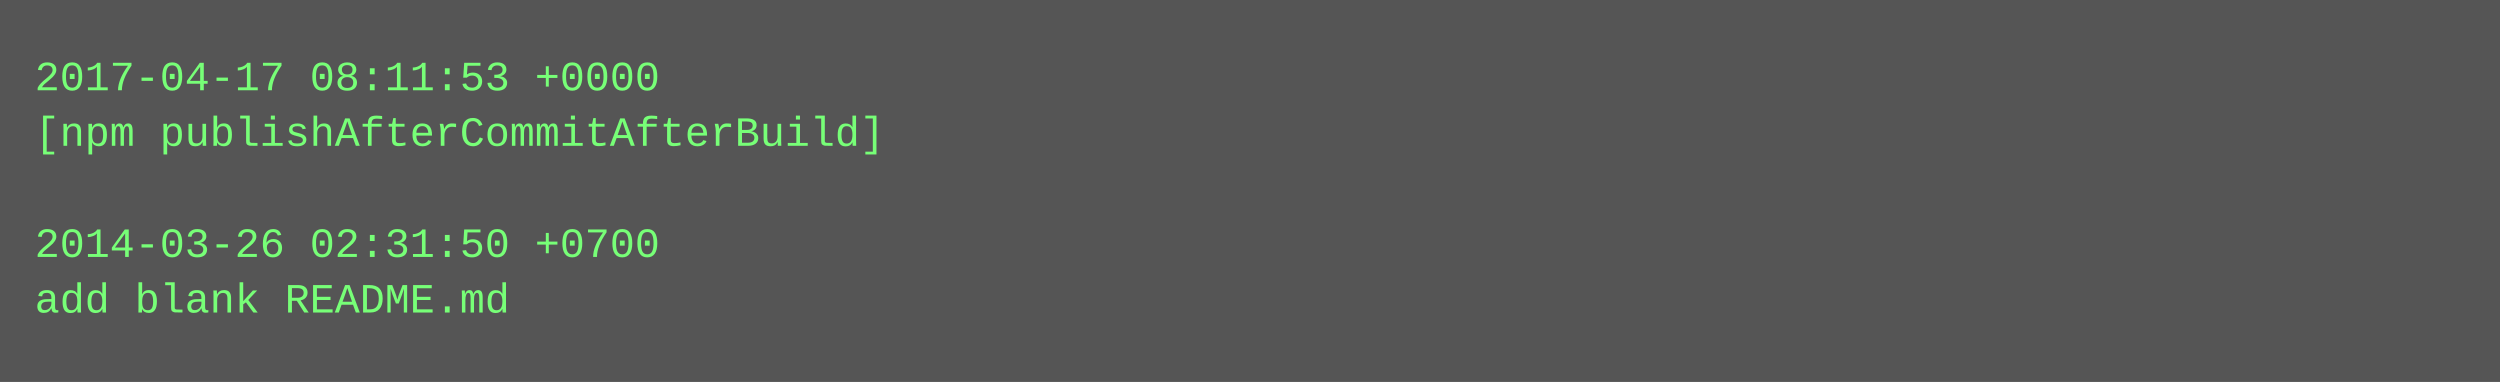
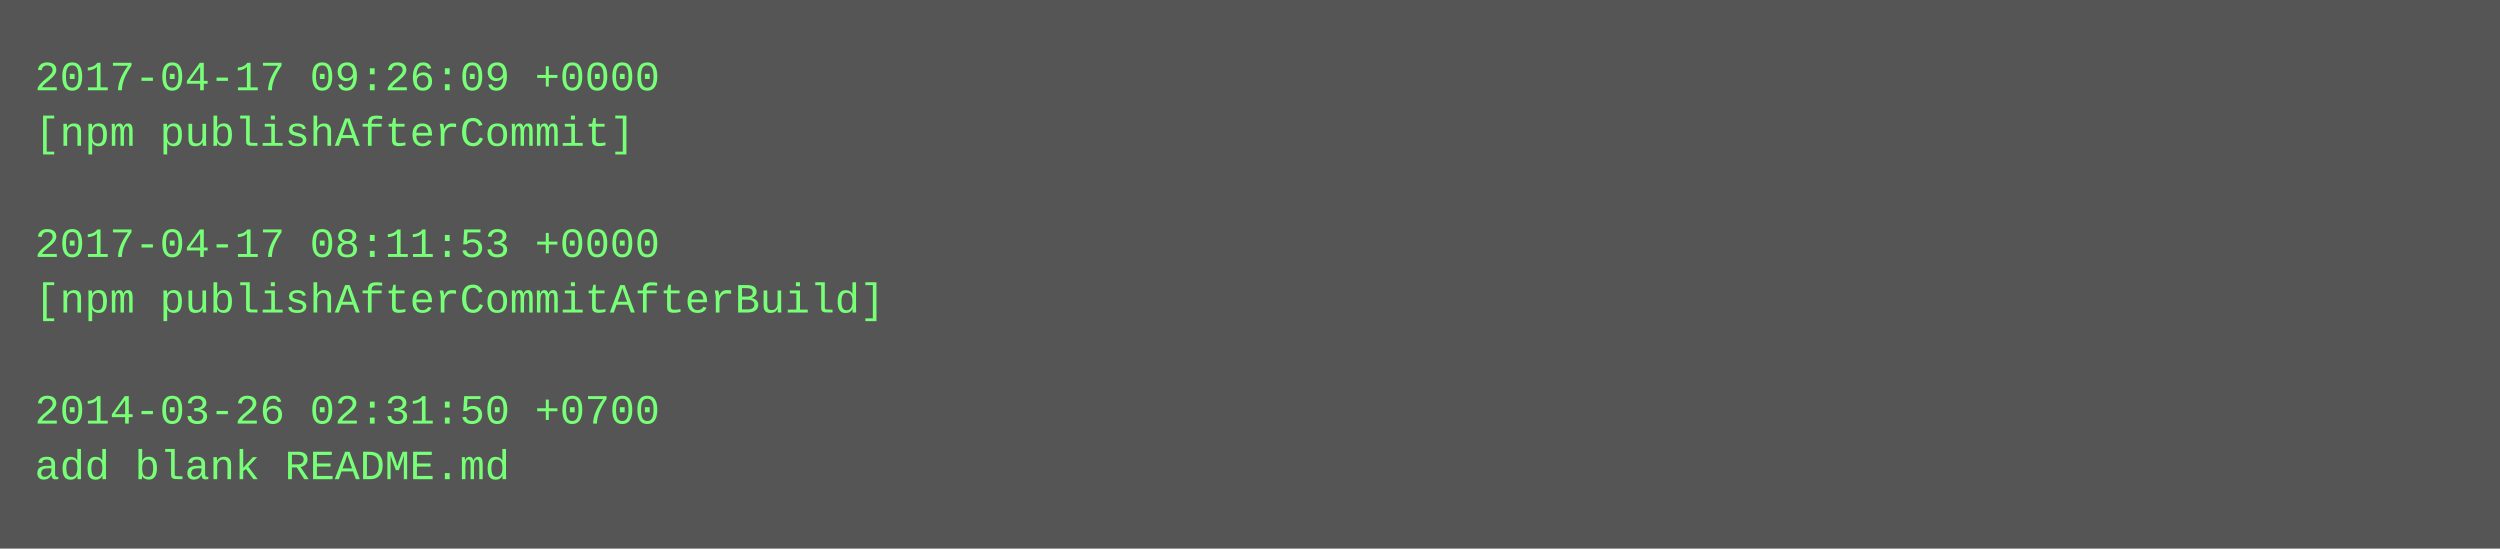
- <svg xmlns="http://www.w3.org/2000/svg" height="110" width="720">
-   <rect height="110" fill="#555" width="720" />
+ <svg xmlns="http://www.w3.org/2000/svg" height="158" width="720">
+   <rect height="158" fill="#555" width="720" />
  <text fill="#7f7" font-family="Courier New" font-size="12" xml:space="preserve">
-     <tspan x="10" y="26">2017-04-17 08:11:53 +0000</tspan>
-     <tspan x="10" y="42">[npm publishAfterCommitAfterBuild]</tspan>
+     <tspan x="10" y="26">2017-04-17 09:26:09 +0000</tspan>
+     <tspan x="10" y="42">[npm publishAfterCommit]</tspan>
    <tspan x="10" y="58" />
-     <tspan x="10" y="74">2014-03-26 02:31:50 +0700</tspan>
-     <tspan x="10" y="90">add blank README.md</tspan>
+     <tspan x="10" y="74">2017-04-17 08:11:53 +0000</tspan>
+     <tspan x="10" y="90">[npm publishAfterCommitAfterBuild]</tspan>
+     <tspan x="10" y="106" />
+     <tspan x="10" y="122">2014-03-26 02:31:50 +0700</tspan>
+     <tspan x="10" y="138">add blank README.md</tspan>
  </text>
</svg>
